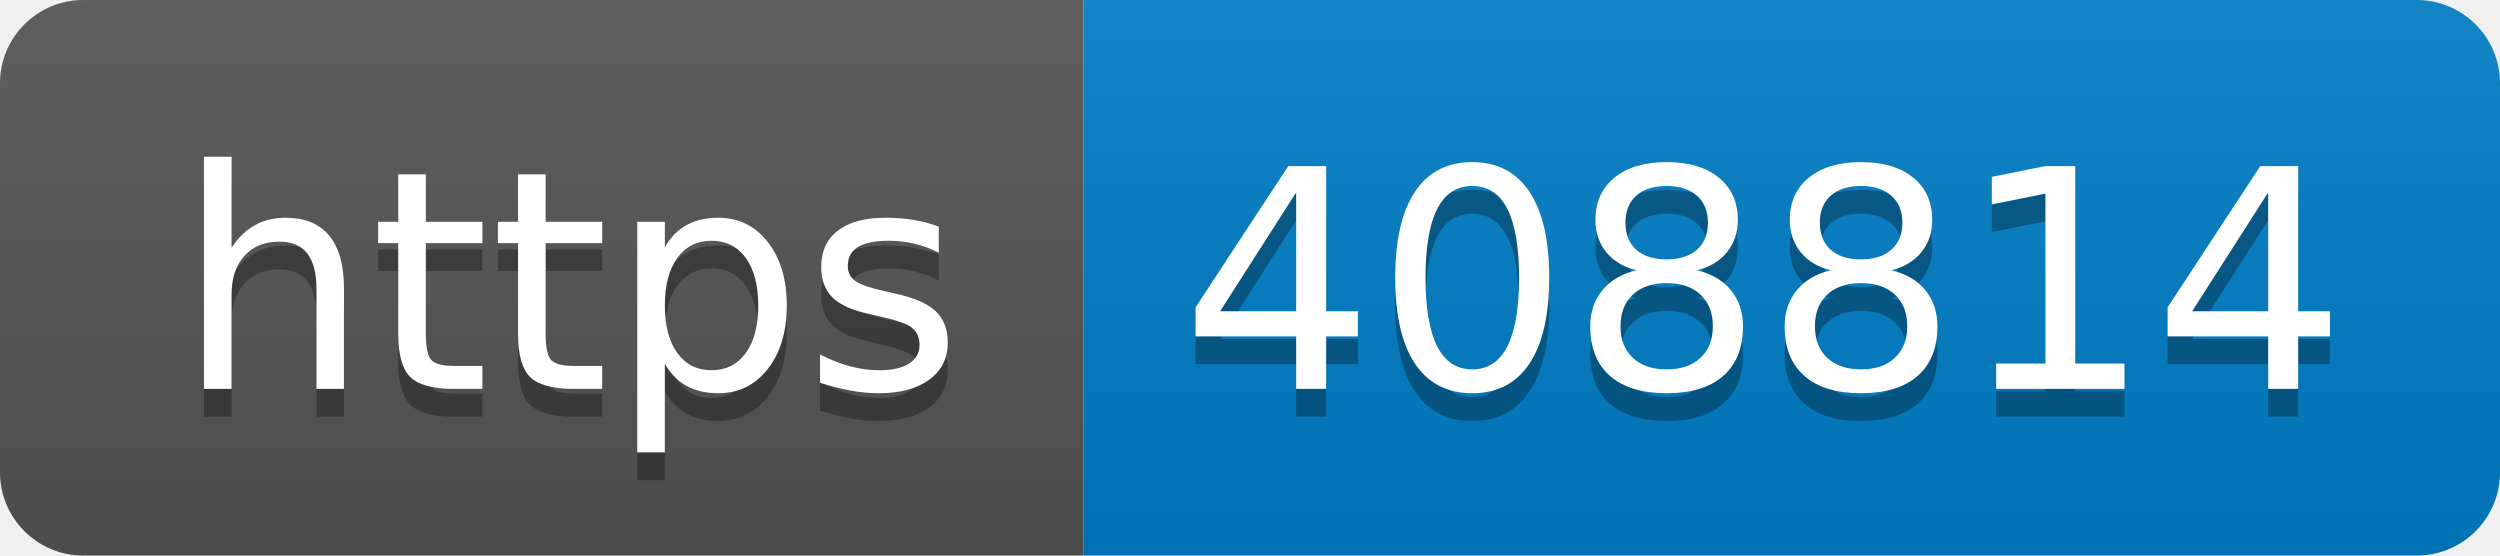
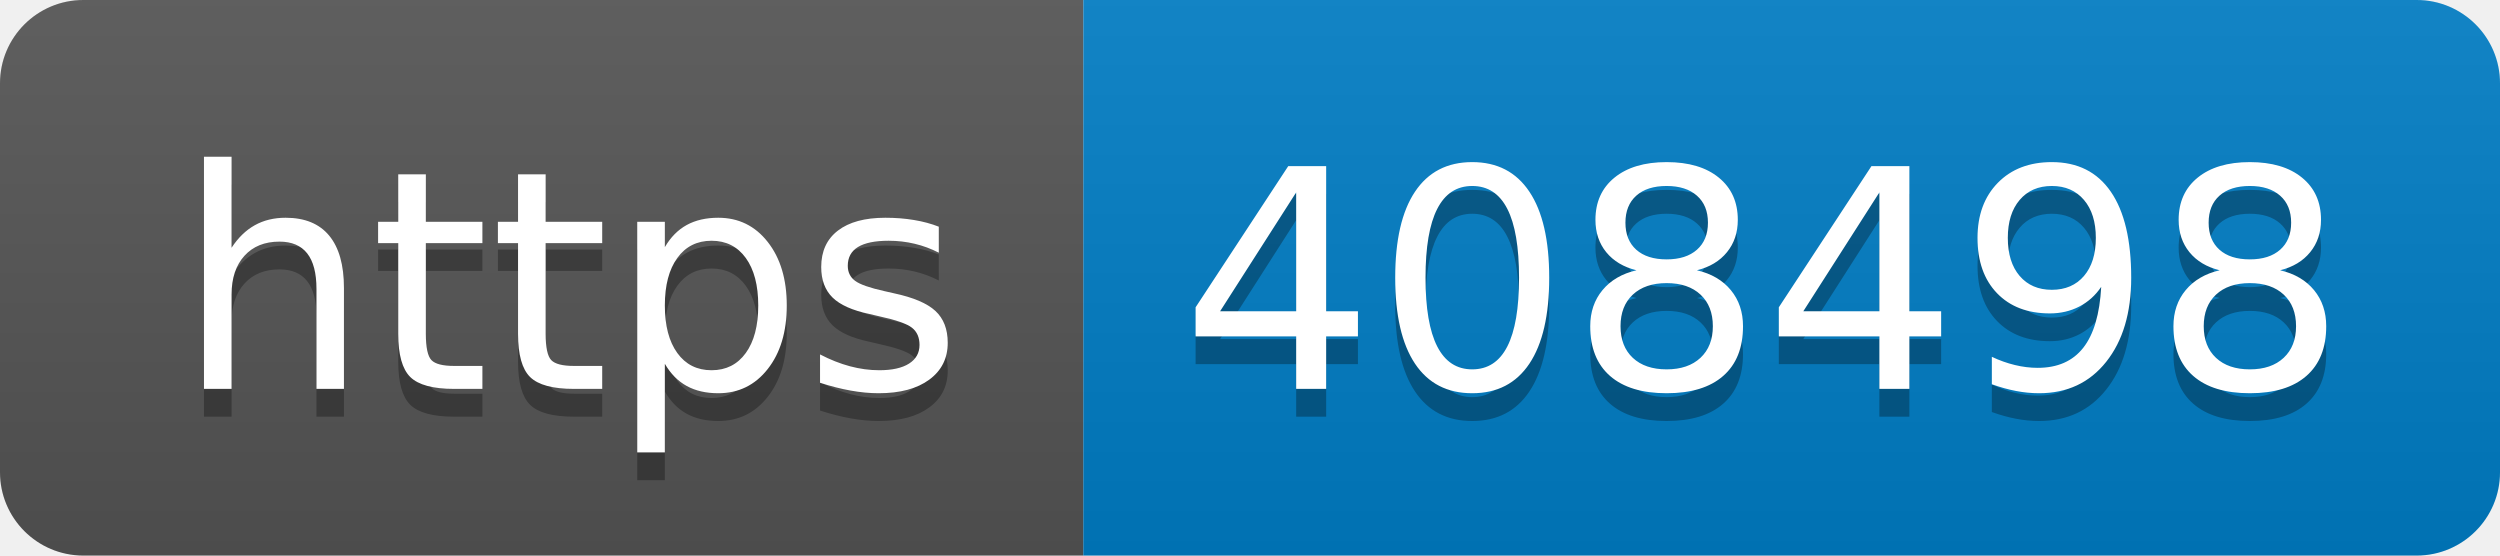
- <svg xmlns="http://www.w3.org/2000/svg" width="90" height="20" role="img" aria-label="https: 408814">
+ <svg xmlns="http://www.w3.org/2000/svg" width="90" height="20" role="img" aria-label="https: 408498">
  <linearGradient id="s" x2="0" y2="100%">
    <stop offset="0" stop-color="#bbb" stop-opacity=".1" />
    <stop offset="1" stop-opacity=".1" />
  </linearGradient>
  <clipPath id="r">
    <rect width="90" height="20" rx="3" fill="#fff" />
  </clipPath>
  <g clip-path="url(#r)">
    <rect width="39" height="20" fill="#555" />
    <rect x="39" width="51" height="20" fill="#007ec6" />
    <rect width="90" height="20" fill="url(#s)" />
  </g>
  <g fill="#fff" text-anchor="middle" font-family="Verdana,Geneva,DejaVu Sans,sans-serif" text-rendering="geometricPrecision" font-size="110">
    <text aria-hidden="true" x="205" y="150" fill="#010101" fill-opacity=".3" transform="scale(.1)" textLength="290">https</text>
    <text x="205" y="140" transform="scale(.1)" fill="#fff" textLength="290">https</text>
-     <text aria-hidden="true" x="635" y="150" fill="#010101" fill-opacity=".3" transform="scale(.1)" textLength="410">408814</text>
-     <text x="635" y="140" transform="scale(.1)" fill="#fff" textLength="410">408814</text>
+     <text aria-hidden="true" x="635" y="150" fill="#010101" fill-opacity=".3" transform="scale(.1)" textLength="410">408498</text>
+     <text x="635" y="140" transform="scale(.1)" fill="#fff" textLength="410">408498</text>
  </g>
</svg>
